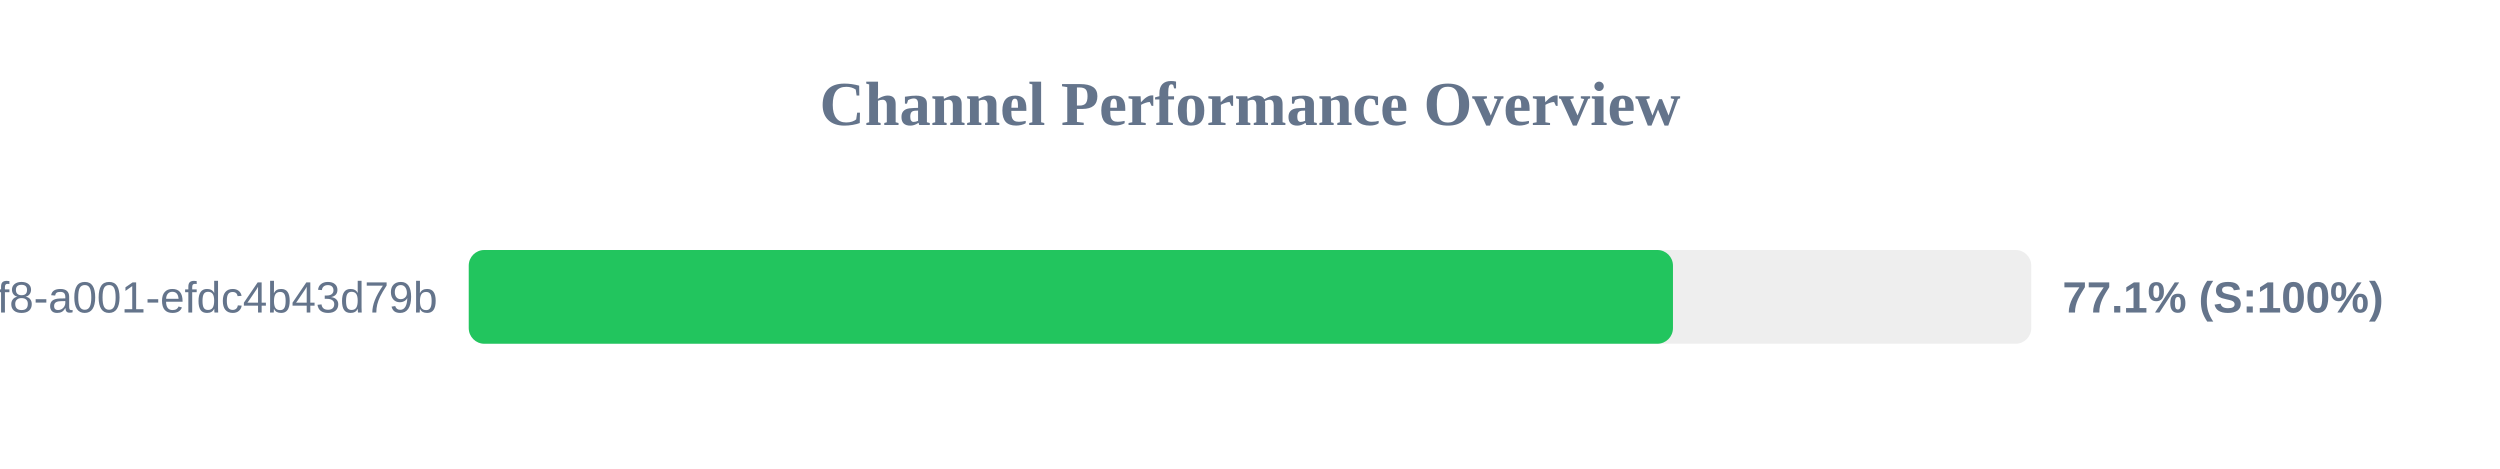
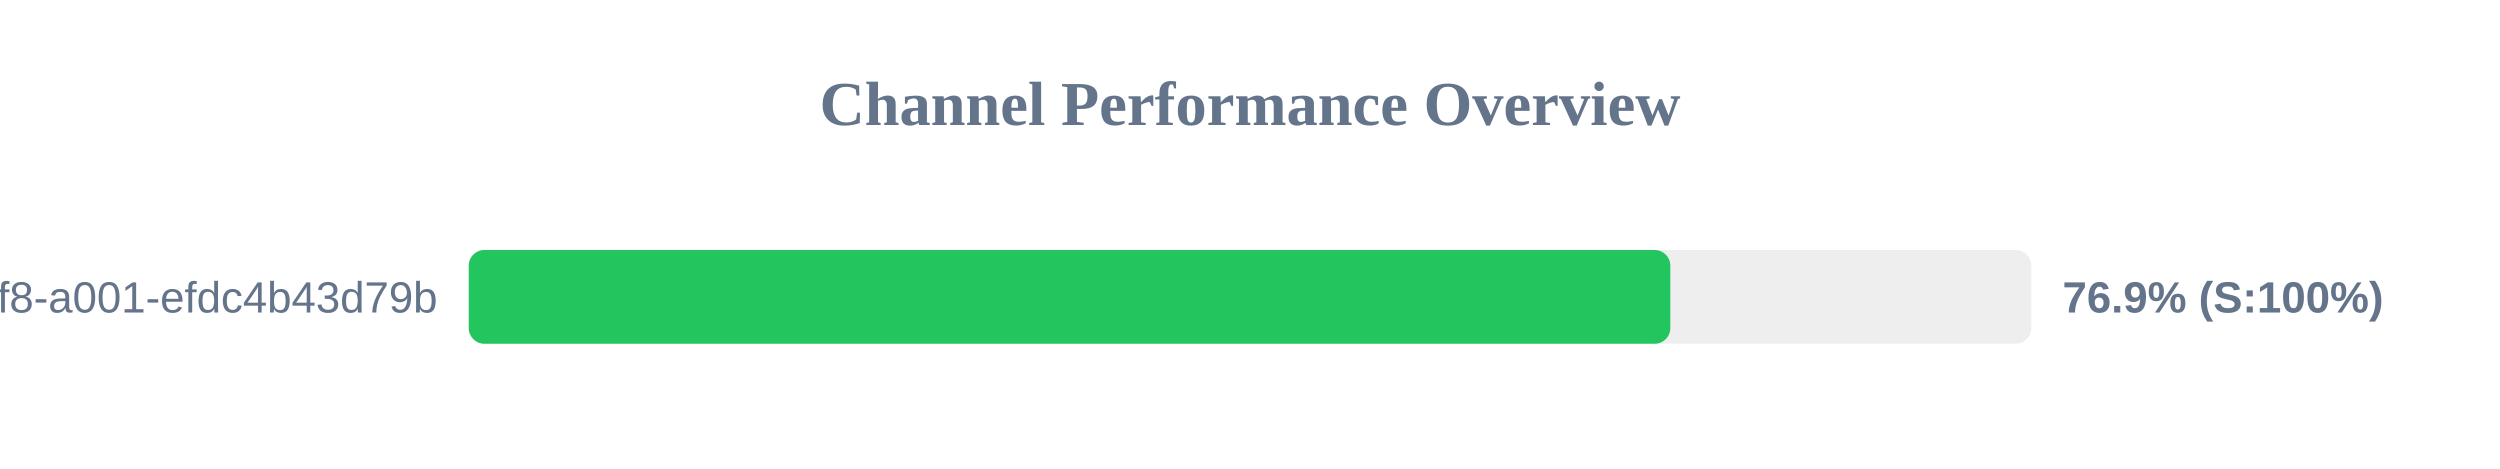
<svg xmlns="http://www.w3.org/2000/svg" width="800" height="150" version="1.1">
  <style>
        .row { font: 14px Arial; fill: #64748b; }
        .score { font: bold 14px Arial; fill: #64748b; }
    </style>
  <text x="400" y="40" text-anchor="middle" font-size="20px" font-weight="bold" fill="#64748b">Channel Performance Overview</text>
  <rect x="150" y="80" width="500" height="30" fill="#eee" rx="5" />
-   <rect x="150" y="80" width="385.35" height="30" fill="#22c55e" rx="5" />
+   <rect x="150" y="80" width="384.5" height="30" fill="#22c55e" rx="5" />
  <text x="140" y="100" text-anchor="end" class="row">?uuid=1fdb6b30-5371-4ff8-a001-efdc4b43d79b</text>
-   <text x="660" y="100" text-anchor="start" class="score">77.1% (S:100%)</text>
+   <text x="660" y="100" text-anchor="start" class="score">76.9% (S:100%)</text>
</svg>
